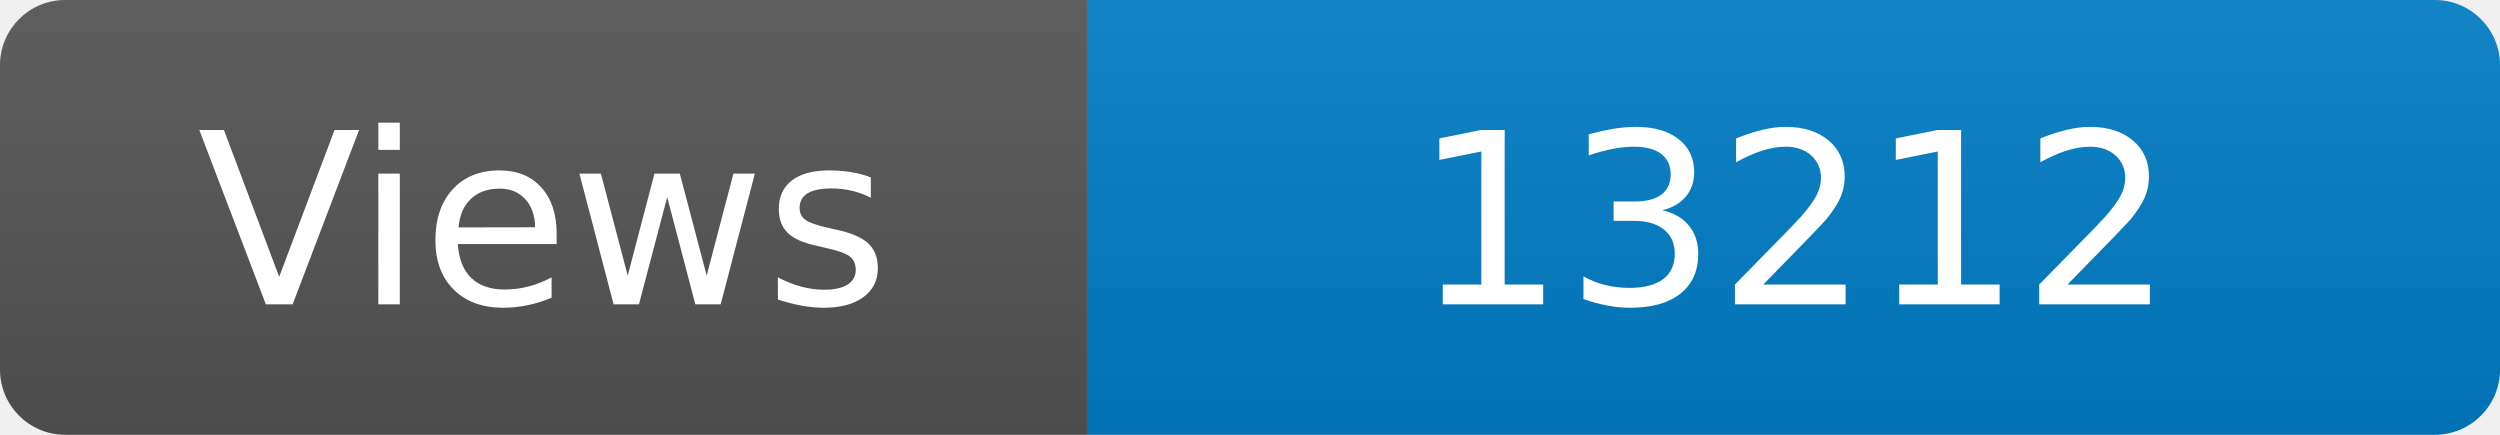
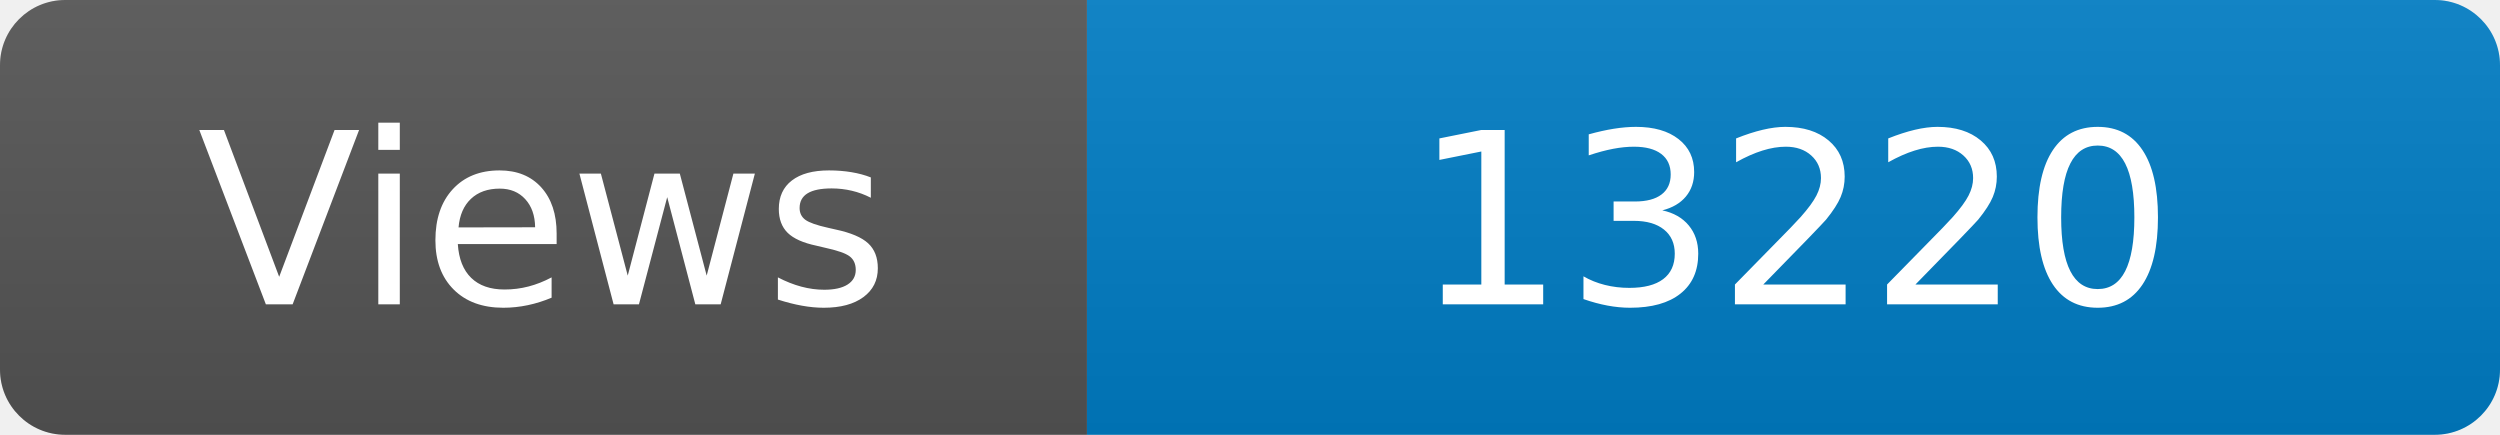
<svg xmlns="http://www.w3.org/2000/svg" width="115" height="20" role="img" aria-label="Maintained?: yes">
  <linearGradient id="s" x2="0" y2="100%">
    <stop offset="0" stop-color="#bbb" stop-opacity=".1" />
    <stop offset="1" stop-opacity=".1" />
  </linearGradient>
  <clipPath id="r">
    <rect width="115" height="20" rx="3" fill="#fff" />
  </clipPath>
  <g clip-path="url(#r)">
    <rect width="50" height="20" fill="#555" />
    <rect x="50" width="160" height="20" fill="#007ec6" />
    <rect width="115" height="20" fill="url(#s)" />
  </g>
  <g fill="#fff" text-anchor="middle" font-family="Verdana,Geneva,DejaVu Sans,sans-serif" font-size="110">
    <text x="250" y="140" transform="scale(.1)" fill="#fff">Views</text>
-     <text x="825" y="140" transform="scale(.1)" fill="#fff">13212</text>
+     <text x="825" y="140" transform="scale(.1)" fill="#fff">13220</text>
  </g>
</svg>
